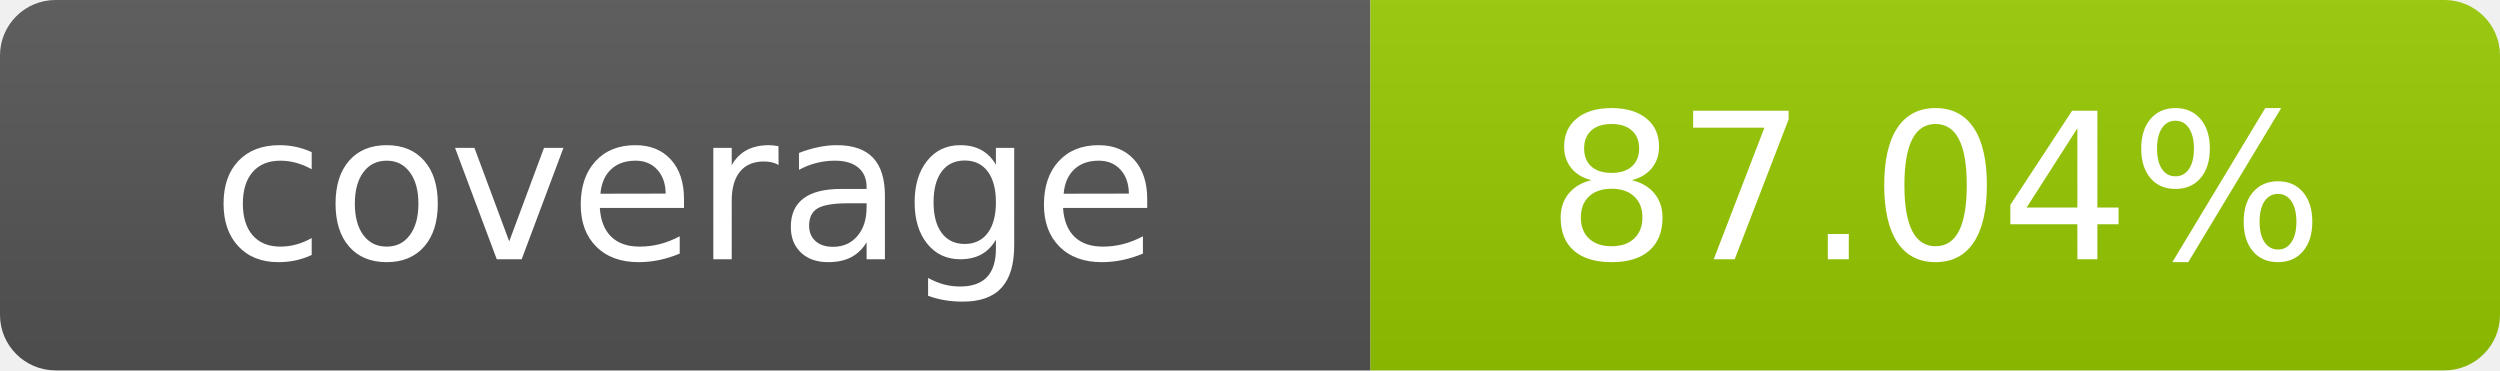
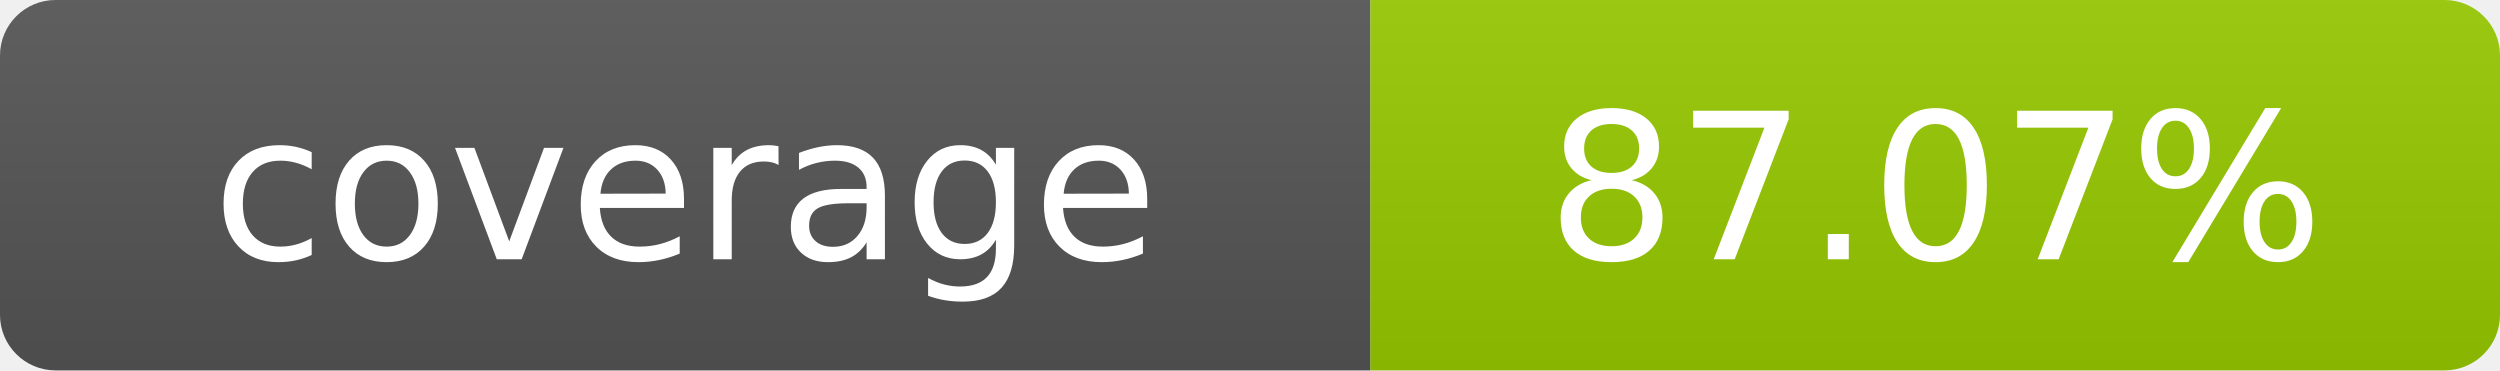
- <svg xmlns="http://www.w3.org/2000/svg" width="135" height="20" role="img" aria-label="coverage: 87.04%">
+ <svg xmlns="http://www.w3.org/2000/svg" width="135" height="20" role="img" aria-label="coverage: 87.07%">
  <linearGradient id="s" x2="0" y2="100%">
    <stop offset="0" stop-color="#bbb" stop-opacity=".1" />
    <stop offset="1" stop-opacity=".1" />
  </linearGradient>
  <clipPath id="r">
    <rect width="135" height="20" rx="3" fill="#fff" />
  </clipPath>
  <g clip-path="url(#r)">
    <rect width="74" height="20" fill="#555" />
    <rect x="74" width="61" height="20" fill="#97ca00" />
    <rect width="135" height="20" fill="url(#s)" />
  </g>
  <g fill="#fff" text-anchor="middle" font-family="Verdana,Geneva,DejaVu Sans,sans-serif" text-rendering="geometricPrecision" font-size="110">
    <text x="370" y="140" transform="scale(.1)">coverage</text>
-     <text x="1045" y="140" transform="scale(.1)">87.04%</text>
+     <text x="1045" y="140" transform="scale(.1)">87.07%</text>
  </g>
</svg>
